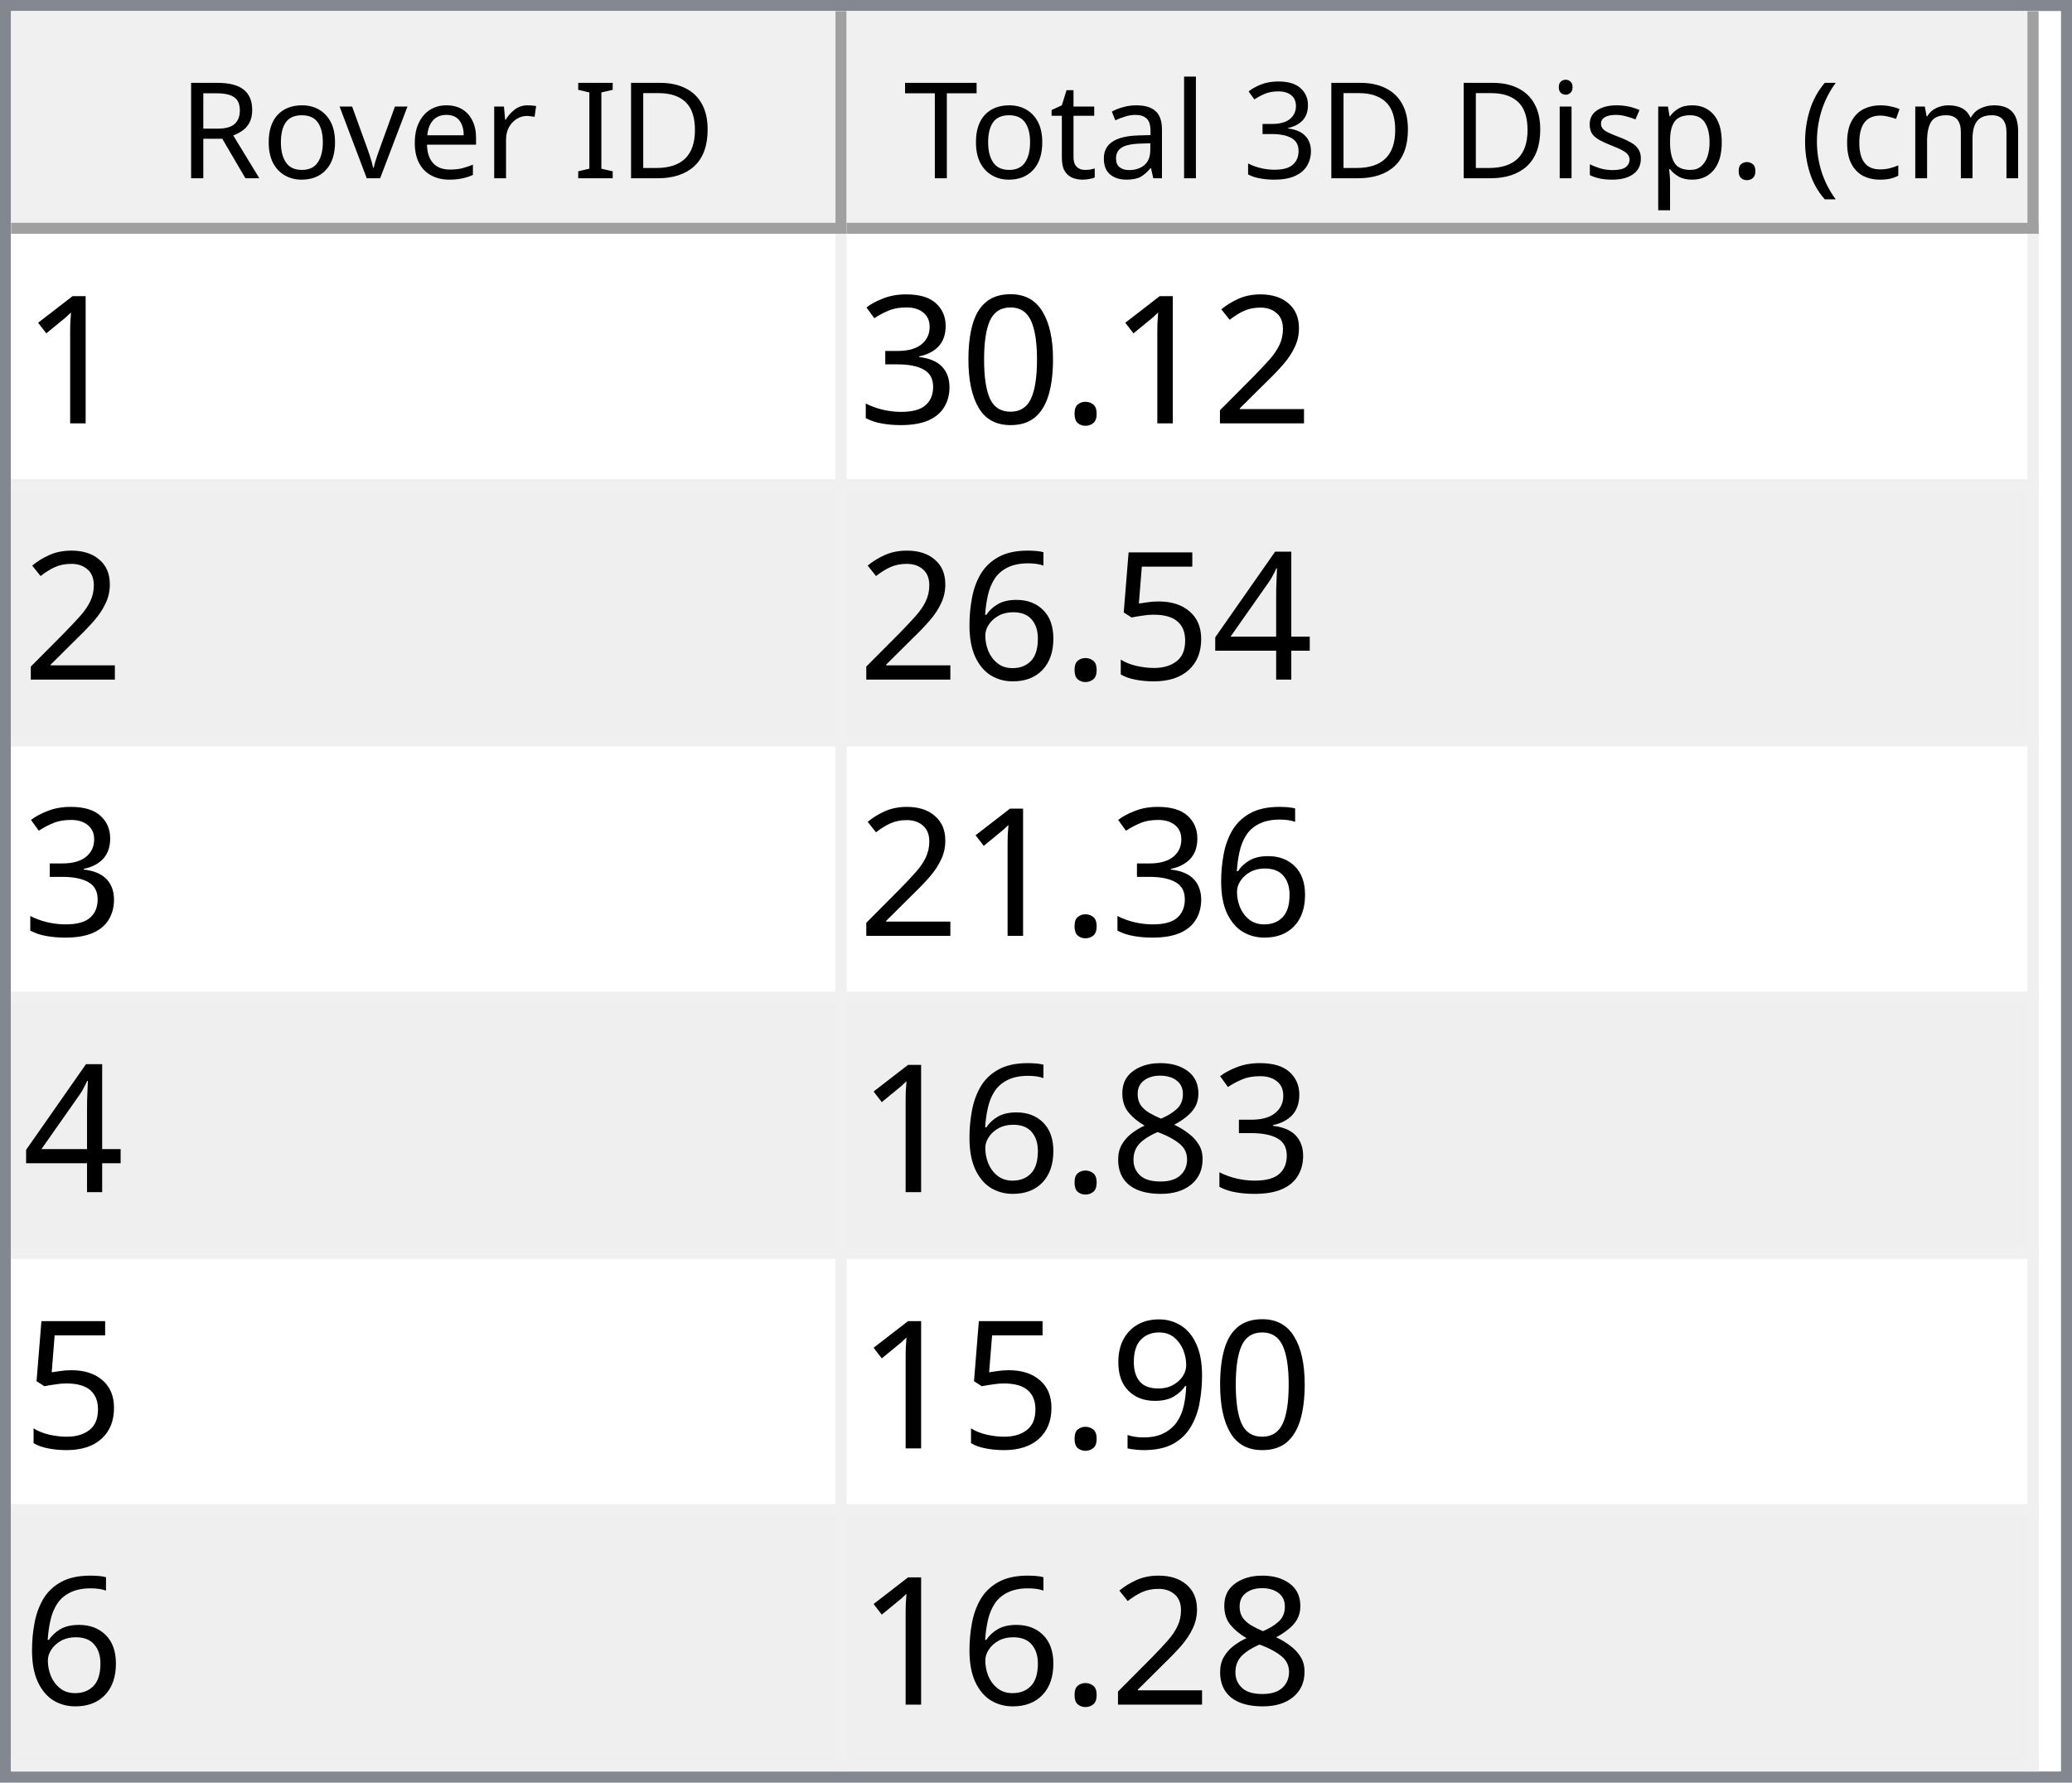
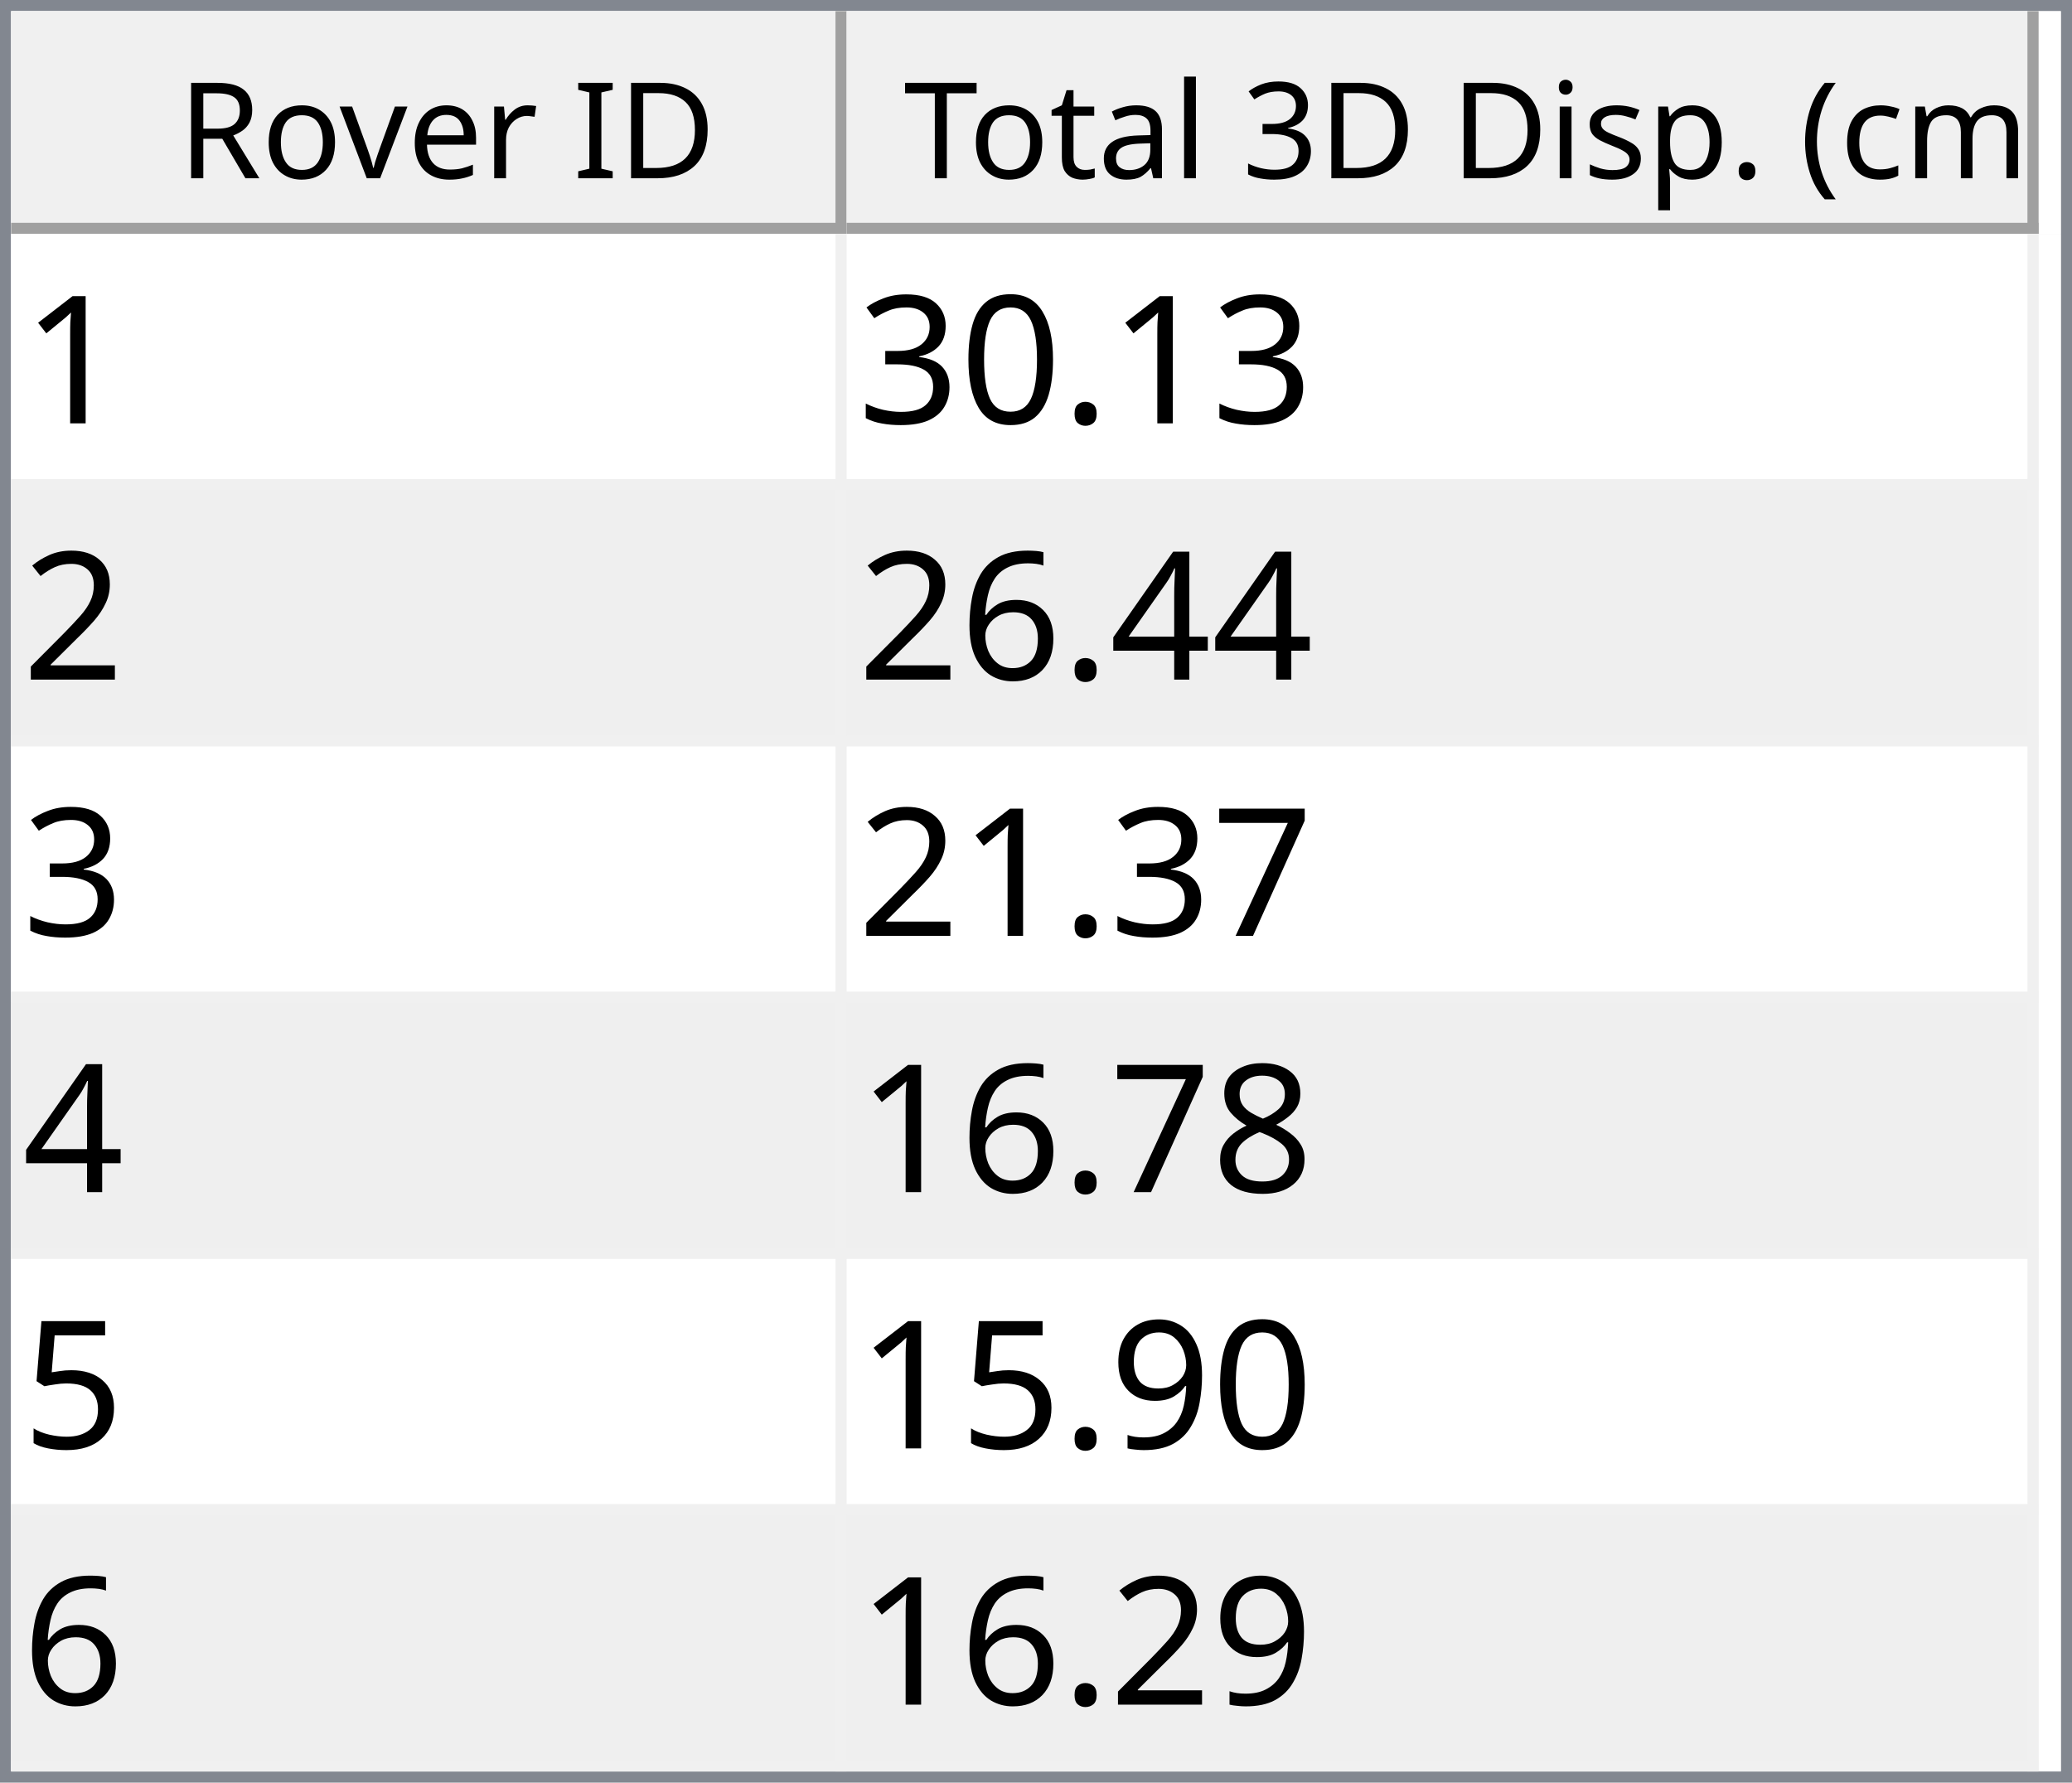
<svg xmlns="http://www.w3.org/2000/svg" style="fill-opacity:1; color-rendering:auto; color-interpolation:auto; text-rendering:auto; stroke:black; stroke-linecap:square; stroke-miterlimit:10; shape-rendering:auto; stroke-opacity:1; fill:black; stroke-dasharray:none; font-weight:normal; stroke-width:1; font-family:'Dialog'; font-style:normal; stroke-linejoin:miter; font-size:12px; stroke-dashoffset:0; image-rendering:auto;" width="186" height="160">
  <defs id="genericDefs" />
  <g>
    <defs id="defs1">
      <clipPath clipPathUnits="userSpaceOnUse" id="clipPath1">
        <path d="M0 0 L186 0 L186 160 L0 160 L0 0 Z" />
      </clipPath>
      <clipPath clipPathUnits="userSpaceOnUse" id="clipPath2">
        <path d="M0 0 L0 160 L186 160 L186 0 Z" />
      </clipPath>
      <clipPath clipPathUnits="userSpaceOnUse" id="clipPath3">
        <path d="M0 0 L0 20 L184 20 L184 0 Z" />
      </clipPath>
      <clipPath clipPathUnits="userSpaceOnUse" id="clipPath4">
        <path d="M0 0 L0 20 L75 20 L75 0 Z" />
      </clipPath>
      <clipPath clipPathUnits="userSpaceOnUse" id="clipPath5">
        <path d="M1 1 L1 19 L74 19 L74 1 Z" />
      </clipPath>
      <clipPath clipPathUnits="userSpaceOnUse" id="clipPath6">
        <path d="M0 0 L0 18 L73 18 L73 0 Z" />
      </clipPath>
      <clipPath clipPathUnits="userSpaceOnUse" id="clipPath7">
        <path d="M-0.5 -0.5 L-0.5 19.5 L74.5 19.5 L74.5 -0.5 Z" />
      </clipPath>
      <clipPath clipPathUnits="userSpaceOnUse" id="clipPath8">
        <path d="M0 0 L0 20 L107 20 L107 0 Z" />
      </clipPath>
      <clipPath clipPathUnits="userSpaceOnUse" id="clipPath9">
        <path d="M1 1 L1 19 L106 19 L106 1 Z" />
      </clipPath>
      <clipPath clipPathUnits="userSpaceOnUse" id="clipPath10">
        <path d="M0 0 L0 18 L105 18 L105 0 Z" />
      </clipPath>
      <clipPath clipPathUnits="userSpaceOnUse" id="clipPath11">
        <path d="M-0.5 -0.5 L-0.5 19.5 L106.5 19.5 L106.5 -0.5 Z" />
      </clipPath>
      <clipPath clipPathUnits="userSpaceOnUse" id="clipPath12">
        <path d="M0 0 L0 138 L184 138 L184 0 Z" />
      </clipPath>
      <clipPath clipPathUnits="userSpaceOnUse" id="clipPath13">
        <path d="M0 0 L0 138 L182 138 L182 0 Z" />
      </clipPath>
      <clipPath clipPathUnits="userSpaceOnUse" id="clipPath14">
        <path d="M-0.5 -0.5 L-0.5 137.5 L181.5 137.5 L181.5 -0.5 Z" />
      </clipPath>
      <clipPath clipPathUnits="userSpaceOnUse" id="clipPath15">
        <path d="M0 0 L0 22 L74 22 L74 0 Z" />
      </clipPath>
      <clipPath clipPathUnits="userSpaceOnUse" id="clipPath16">
        <path d="M0 0 L0 22 L106 22 L106 0 Z" />
      </clipPath>
      <font horiz-adv-x="64.551" id="font1">
        <font-face ascent="107.91" descent="25.098" units-per-em="100" style="font-style:normal; font-family:Segoe UI; font-weight:normal;" />
        <missing-glyph horiz-adv-x="64.551" d="M8.109 0 L8.109 68.266 L56.453 68.266 L56.453 0 L8.109 0 ZM15.328 7.234 L49.219 7.234 L49.219 61.031 L15.328 61.031 L15.328 7.234 Z" />
        <glyph unicode="D" horiz-adv-x="70.117" d="M9.188 0 L9.188 70.016 L28.516 70.016 Q65.531 70.016 65.531 35.891 Q65.531 19.672 55.25 9.836 Q44.969 0 27.734 0 L9.188 0 ZM17.391 62.594 L17.391 7.422 L27.828 7.422 Q41.609 7.422 49.273 14.797 Q56.938 22.172 56.938 35.688 Q56.938 62.594 28.328 62.594 L17.391 62.594 Z" />
        <glyph unicode="I" horiz-adv-x="26.611" d="M17.391 0 L9.188 0 L9.188 70.016 L17.391 70.016 L17.391 0 Z" />
        <glyph unicode=" " horiz-adv-x="27.393" d="" />
        <glyph unicode="r" horiz-adv-x="34.766" d="M34.188 41.891 Q32.078 43.5 28.125 43.5 Q23 43.5 19.555 38.672 Q16.109 33.844 16.109 25.484 L16.109 0 L8.109 0 L8.109 50 L16.109 50 L16.109 39.703 L16.312 39.703 Q18.016 44.969 21.531 47.922 Q25.047 50.875 29.391 50.875 Q32.516 50.875 34.188 50.203 L34.188 41.891 Z" />
        <glyph unicode="e" horiz-adv-x="52.295" d="M48.297 23 L12.984 23 Q13.188 14.656 17.484 10.109 Q21.781 5.562 29.297 5.562 Q37.75 5.562 44.828 11.141 L44.828 3.609 Q38.234 -1.172 27.391 -1.172 Q16.797 -1.172 10.742 5.641 Q4.688 12.453 4.688 24.812 Q4.688 36.469 11.305 43.82 Q17.922 51.172 27.734 51.172 Q37.547 51.172 42.922 44.828 Q48.297 38.484 48.297 27.203 L48.297 23 ZM40.094 29.781 Q40.047 36.719 36.75 40.578 Q33.453 44.438 27.594 44.438 Q21.922 44.438 17.969 40.383 Q14.016 36.328 13.094 29.781 L40.094 29.781 Z" />
        <glyph unicode="v" horiz-adv-x="47.9" d="M47.406 50 L27.484 0 L19.625 0 L0.688 50 L9.469 50 L22.172 13.672 Q23.578 9.672 23.922 6.688 L24.125 6.688 Q24.609 10.453 25.688 13.484 L38.969 50 L47.406 50 Z" />
        <glyph unicode="o" horiz-adv-x="58.594" d="M29 -1.172 Q17.922 -1.172 11.305 5.836 Q4.688 12.844 4.688 24.422 Q4.688 37.016 11.57 44.094 Q18.453 51.172 30.172 51.172 Q41.359 51.172 47.633 44.289 Q53.906 37.406 53.906 25.203 Q53.906 13.234 47.141 6.031 Q40.375 -1.172 29 -1.172 ZM29.594 44.438 Q21.875 44.438 17.383 39.188 Q12.891 33.938 12.891 24.703 Q12.891 15.828 17.43 10.695 Q21.969 5.562 29.594 5.562 Q37.359 5.562 41.531 10.594 Q45.703 15.625 45.703 24.906 Q45.703 34.281 41.531 39.359 Q37.359 44.438 29.594 44.438 Z" />
        <glyph unicode="R" horiz-adv-x="59.814" d="M59.375 0 L49.609 0 L37.891 19.625 Q36.281 22.359 34.766 24.289 Q33.25 26.219 31.664 27.438 Q30.078 28.656 28.25 29.219 Q26.422 29.781 24.125 29.781 L17.391 29.781 L17.391 0 L9.188 0 L9.188 70.016 L30.078 70.016 Q34.672 70.016 38.555 68.867 Q42.438 67.719 45.289 65.375 Q48.141 63.031 49.758 59.547 Q51.375 56.062 51.375 51.375 Q51.375 47.703 50.273 44.656 Q49.172 41.609 47.148 39.211 Q45.125 36.812 42.266 35.133 Q39.406 33.453 35.844 32.516 L35.844 32.328 Q37.594 31.547 38.891 30.547 Q40.188 29.547 41.359 28.18 Q42.531 26.812 43.68 25.078 Q44.828 23.344 46.234 21.047 L59.375 0 ZM17.391 62.594 L17.391 37.203 L28.516 37.203 Q31.594 37.203 34.203 38.133 Q36.812 39.062 38.719 40.797 Q40.625 42.531 41.703 45.047 Q42.781 47.562 42.781 50.688 Q42.781 56.297 39.141 59.445 Q35.5 62.594 28.609 62.594 L17.391 62.594 Z" />
        <glyph unicode=")" horiz-adv-x="30.176" d="M8.297 -15.922 L1.172 -15.922 Q16.406 2.344 16.406 26.812 Q16.406 51.469 1.078 70.016 L8.297 70.016 Q23.531 52.156 23.531 26.703 Q23.531 1.375 8.297 -15.922 Z" />
        <glyph unicode="m" horiz-adv-x="86.133" d="M79.109 0 L71.094 0 L71.094 28.719 Q71.094 37.016 68.531 40.727 Q65.969 44.438 59.906 44.438 Q54.781 44.438 51.195 39.75 Q47.609 35.062 47.609 28.516 L47.609 0 L39.594 0 L39.594 29.688 Q39.594 44.438 28.219 44.438 Q22.953 44.438 19.531 40.016 Q16.109 35.594 16.109 28.516 L16.109 0 L8.109 0 L8.109 50 L16.109 50 L16.109 42.094 L16.312 42.094 Q21.625 51.172 31.844 51.172 Q36.969 51.172 40.773 48.312 Q44.578 45.453 46 40.828 Q51.562 51.172 62.594 51.172 Q79.109 51.172 79.109 30.812 L79.109 0 Z" />
        <glyph unicode="c" horiz-adv-x="46.191" d="M42.188 2.297 Q36.422 -1.172 28.516 -1.172 Q17.828 -1.172 11.258 5.789 Q4.688 12.75 4.688 23.828 Q4.688 36.188 11.766 43.68 Q18.844 51.172 30.672 51.172 Q37.25 51.172 42.281 48.734 L42.281 40.531 Q36.719 44.438 30.375 44.438 Q22.703 44.438 17.797 38.945 Q12.891 33.453 12.891 24.516 Q12.891 15.719 17.508 10.641 Q22.125 5.562 29.891 5.562 Q36.422 5.562 42.188 9.906 L42.188 2.297 Z" />
        <glyph unicode="(" horiz-adv-x="30.176" d="M29.109 -15.922 L21.969 -15.922 Q6.844 1.375 6.844 26.703 Q6.844 52.156 21.969 70.016 L29.203 70.016 Q13.875 51.469 13.875 26.812 Q13.875 2.344 29.109 -15.922 Z" />
        <glyph unicode="." horiz-adv-x="21.68" d="M10.891 -1.078 Q8.641 -1.078 7.055 0.539 Q5.469 2.156 5.469 4.391 Q5.469 6.641 7.055 8.273 Q8.641 9.906 10.891 9.906 Q13.188 9.906 14.797 8.273 Q16.406 6.641 16.406 4.391 Q16.406 2.156 14.797 0.539 Q13.188 -1.078 10.891 -1.078 Z" />
        <glyph unicode="p" horiz-adv-x="58.789" d="M16.312 7.234 L16.109 7.234 L16.109 -23 L8.109 -23 L8.109 50 L16.109 50 L16.109 41.219 L16.312 41.219 Q22.219 51.172 33.594 51.172 Q43.266 51.172 48.688 44.461 Q54.109 37.75 54.109 26.469 Q54.109 13.922 48 6.375 Q41.891 -1.172 31.297 -1.172 Q21.578 -1.172 16.312 7.234 ZM16.109 27.391 L16.109 20.406 Q16.109 14.203 20.141 9.883 Q24.172 5.562 30.375 5.562 Q37.641 5.562 41.773 11.133 Q45.906 16.703 45.906 26.609 Q45.906 34.969 42.047 39.703 Q38.188 44.438 31.594 44.438 Q24.609 44.438 20.359 39.578 Q16.109 34.719 16.109 27.391 Z" />
        <glyph unicode="s" horiz-adv-x="42.432" d="M5.078 1.812 L5.078 10.406 Q11.625 5.562 19.484 5.562 Q30.031 5.562 30.031 12.594 Q30.031 14.594 29.125 15.992 Q28.219 17.391 26.68 18.461 Q25.141 19.531 23.07 20.383 Q21 21.234 18.609 22.172 Q15.281 23.484 12.766 24.828 Q10.25 26.172 8.57 27.859 Q6.891 29.547 6.031 31.695 Q5.172 33.844 5.172 36.719 Q5.172 40.234 6.789 42.945 Q8.406 45.656 11.086 47.484 Q13.766 49.312 17.211 50.242 Q20.656 51.172 24.312 51.172 Q30.812 51.172 35.938 48.922 L35.938 40.828 Q30.422 44.438 23.25 44.438 Q21 44.438 19.195 43.922 Q17.391 43.406 16.094 42.477 Q14.797 41.547 14.086 40.258 Q13.375 38.969 13.375 37.406 Q13.375 35.453 14.086 34.133 Q14.797 32.812 16.164 31.789 Q17.531 30.766 19.484 29.938 Q21.438 29.109 23.922 28.125 Q27.25 26.859 29.883 25.516 Q32.516 24.172 34.375 22.484 Q36.234 20.797 37.234 18.602 Q38.234 16.406 38.234 13.375 Q38.234 9.672 36.602 6.938 Q34.969 4.203 32.234 2.398 Q29.5 0.594 25.93 -0.289 Q22.359 -1.172 18.453 -1.172 Q10.75 -1.172 5.078 1.812 Z" />
        <glyph unicode="i" horiz-adv-x="24.219" d="M12.203 62.703 Q10.062 62.703 8.547 64.164 Q7.031 65.625 7.031 67.875 Q7.031 70.125 8.547 71.609 Q10.062 73.094 12.203 73.094 Q14.406 73.094 15.945 71.609 Q17.484 70.125 17.484 67.875 Q17.484 65.719 15.945 64.211 Q14.406 62.703 12.203 62.703 ZM16.109 0 L8.109 0 L8.109 50 L16.109 50 L16.109 0 Z" />
        <glyph unicode="3" horiz-adv-x="53.906" d="M46.531 19.828 Q46.531 15.094 44.75 11.211 Q42.969 7.328 39.719 4.57 Q36.469 1.812 31.93 0.297 Q27.391 -1.219 21.922 -1.219 Q11.922 -1.219 6 2.594 L6 11.188 Q13.094 5.609 22.219 5.609 Q25.875 5.609 28.828 6.539 Q31.781 7.469 33.906 9.227 Q36.031 10.984 37.18 13.477 Q38.328 15.969 38.328 19.094 Q38.328 32.812 18.797 32.812 L12.984 32.812 L12.984 39.594 L18.5 39.594 Q35.797 39.594 35.797 52.484 Q35.797 64.406 22.609 64.406 Q15.188 64.406 8.688 59.422 L8.688 67.188 Q15.375 71.188 24.609 71.188 Q29 71.188 32.57 69.969 Q36.141 68.75 38.68 66.555 Q41.219 64.359 42.609 61.281 Q44 58.203 44 54.5 Q44 40.672 30.031 36.719 L30.031 36.531 Q33.594 36.141 36.625 34.797 Q39.656 33.453 41.852 31.305 Q44.047 29.156 45.289 26.25 Q46.531 23.344 46.531 19.828 Z" />
        <glyph unicode="l" horiz-adv-x="24.219" d="M16.109 0 L8.109 0 L8.109 74.031 L16.109 74.031 L16.109 0 Z" />
        <glyph unicode="a" horiz-adv-x="50.879" d="M43.891 0 L35.891 0 L35.891 7.812 L35.688 7.812 Q30.469 -1.172 20.312 -1.172 Q12.844 -1.172 8.617 2.781 Q4.391 6.734 4.391 13.281 Q4.391 27.297 20.906 29.594 L35.891 31.688 Q35.891 44.438 25.594 44.438 Q16.547 44.438 9.281 38.281 L9.281 46.484 Q16.656 51.172 26.266 51.172 Q43.891 51.172 43.891 32.516 L43.891 0 ZM35.891 25.297 L23.828 23.641 Q18.266 22.859 15.43 20.875 Q12.594 18.891 12.594 13.875 Q12.594 10.203 15.211 7.883 Q17.828 5.562 22.172 5.562 Q28.125 5.562 32.008 9.742 Q35.891 13.922 35.891 20.312 L35.891 25.297 Z" />
        <glyph unicode="t" horiz-adv-x="33.887" d="M31.297 0.484 Q28.469 -1.078 23.828 -1.078 Q10.688 -1.078 10.688 13.578 L10.688 43.172 L2.094 43.172 L2.094 50 L10.688 50 L10.688 62.203 L18.703 64.797 L18.703 50 L31.297 50 L31.297 43.172 L18.703 43.172 L18.703 14.984 Q18.703 9.969 20.414 7.82 Q22.125 5.672 26.078 5.672 Q29.109 5.672 31.297 7.328 L31.297 0.484 Z" />
        <glyph unicode="T" horiz-adv-x="52.393" d="M50.594 62.594 L30.375 62.594 L30.375 0 L22.172 0 L22.172 62.594 L2 62.594 L2 70.016 L50.594 70.016 L50.594 62.594 Z" />
      </font>
      <font horiz-adv-x="75.0" id="font2">
        <font-face ascent="100.537" descent="21.973" units-per-em="100" style="font-style:normal; font-family:sans-serif; font-weight:normal;" />
        <missing-glyph horiz-adv-x="75.0" d="M12.5 0 L12.5 62.5 L62.5 62.5 L62.5 0 L12.5 0 ZM14.062 1.562 L60.938 1.562 L60.938 60.938 L14.062 60.938 L14.062 1.562 Z" />
        <glyph unicode="1" horiz-adv-x="55.615" d="M37.25 0 L28.469 0 L28.469 56 Q25.297 52.984 20.141 49.953 Q14.984 46.922 10.891 45.406 L10.891 53.906 Q18.266 57.375 23.781 62.305 Q29.297 67.234 31.594 71.875 L37.25 71.875 L37.25 0 Z" />
-         <glyph unicode="2" horiz-adv-x="55.615" d="M50.344 8.453 L50.344 0 L3.031 0 Q2.938 3.172 4.047 6.109 Q5.859 10.938 9.836 15.625 Q13.812 20.312 21.344 26.469 Q33.016 36.031 37.117 41.625 Q41.219 47.219 41.219 52.203 Q41.219 57.422 37.477 61.008 Q33.734 64.594 27.734 64.594 Q21.391 64.594 17.578 60.789 Q13.766 56.984 13.719 50.25 L4.688 51.172 Q5.609 61.281 11.664 66.578 Q17.719 71.875 27.938 71.875 Q38.234 71.875 44.242 66.164 Q50.25 60.453 50.25 52 Q50.25 47.703 48.492 43.555 Q46.734 39.406 42.656 34.812 Q38.578 30.219 29.109 22.219 Q21.188 15.578 18.945 13.211 Q16.703 10.844 15.234 8.453 L50.344 8.453 Z" />
        <glyph unicode="." horiz-adv-x="27.783" d="M9.078 0 L9.078 10.016 L19.094 10.016 L19.094 0 L9.078 0 Z" />
        <glyph unicode="0" horiz-adv-x="55.615" d="M4.156 35.297 Q4.156 48 6.766 55.742 Q9.375 63.484 14.523 67.68 Q19.672 71.875 27.484 71.875 Q33.25 71.875 37.594 69.555 Q41.938 67.234 44.773 62.867 Q47.609 58.5 49.219 52.227 Q50.828 45.953 50.828 35.297 Q50.828 22.703 48.242 14.969 Q45.656 7.234 40.508 3.008 Q35.359 -1.219 27.484 -1.219 Q17.141 -1.219 11.234 6.203 Q4.156 15.141 4.156 35.297 ZM13.188 35.297 Q13.188 17.672 17.312 11.836 Q21.438 6 27.484 6 Q33.547 6 37.672 11.859 Q41.797 17.719 41.797 35.297 Q41.797 52.984 37.672 58.789 Q33.547 64.594 27.391 64.594 Q21.344 64.594 17.719 59.469 Q13.188 52.938 13.188 35.297 Z" />
        <glyph unicode="3" horiz-adv-x="55.615" d="M4.203 18.891 L12.984 20.062 Q14.5 12.594 18.141 9.297 Q21.781 6 27 6 Q33.203 6 37.477 10.297 Q41.75 14.594 41.75 20.953 Q41.75 27 37.797 30.93 Q33.844 34.859 27.734 34.859 Q25.25 34.859 21.531 33.891 L22.516 41.609 Q23.391 41.5 23.922 41.5 Q29.547 41.5 34.039 44.43 Q38.531 47.359 38.531 53.469 Q38.531 58.297 35.258 61.477 Q31.984 64.656 26.812 64.656 Q21.688 64.656 18.266 61.43 Q14.844 58.203 13.875 51.766 L5.078 53.328 Q6.688 62.156 12.398 67.016 Q18.109 71.875 26.609 71.875 Q32.469 71.875 37.398 69.359 Q42.328 66.844 44.945 62.5 Q47.562 58.156 47.562 53.266 Q47.562 48.641 45.07 44.828 Q42.578 41.016 37.703 38.766 Q44.047 37.312 47.562 32.695 Q51.078 28.078 51.078 21.141 Q51.078 11.766 44.242 5.25 Q37.406 -1.266 26.953 -1.266 Q17.531 -1.266 11.305 4.352 Q5.078 9.969 4.203 18.891 Z" />
+         <glyph unicode="2" horiz-adv-x="55.615" d="M50.344 8.453 L50.344 0 L3.031 0 Q2.938 3.172 4.047 6.109 Q5.859 10.938 9.836 15.625 Q13.812 20.312 21.344 26.469 Q33.016 36.031 37.117 41.625 Q41.219 47.219 41.219 52.203 Q41.219 57.422 37.477 61.008 Q33.734 64.594 27.734 64.594 Q21.391 64.594 17.578 60.789 Q13.766 56.984 13.719 50.25 L4.688 51.172 Q5.609 61.281 11.664 66.578 Q17.719 71.875 27.938 71.875 Q38.234 71.875 44.242 66.164 Q50.25 60.453 50.25 52 Q50.25 47.703 48.492 43.555 Q46.734 39.406 42.656 34.812 Q38.578 30.219 29.109 22.219 Q21.188 15.578 18.945 13.211 Q16.703 10.844 15.234 8.453 L50.344 8.453 Z" />
        <glyph unicode="4" horiz-adv-x="55.615" d="M32.328 0 L32.328 17.141 L1.266 17.141 L1.266 25.203 L33.938 71.578 L41.109 71.578 L41.109 25.203 L50.781 25.203 L50.781 17.141 L41.109 17.141 L41.109 0 L32.328 0 ZM32.328 25.203 L32.328 57.469 L9.906 25.203 L32.328 25.203 Z" />
+         <glyph unicode="6" horiz-adv-x="55.615" d="M49.75 54.047 L41.016 53.375 Q39.844 58.547 37.703 60.891 Q34.125 64.656 28.906 64.656 Q24.703 64.656 21.531 62.312 Q17.391 59.281 14.992 53.469 Q12.594 47.656 12.5 36.922 Q15.672 41.75 20.266 44.094 Q24.859 46.438 29.891 46.438 Q38.672 46.438 44.852 39.969 Q51.031 33.5 51.031 23.25 Q51.031 16.5 48.125 10.719 Q45.219 4.938 40.141 1.859 Q35.062 -1.219 28.609 -1.219 Q17.625 -1.219 10.695 6.859 Q3.766 14.938 3.766 33.5 Q3.766 54.25 11.422 63.672 Q18.109 71.875 29.438 71.875 Q37.891 71.875 43.289 67.141 Q48.688 62.406 49.75 54.047 ZM13.875 23.188 Q13.875 18.656 15.797 14.508 Q17.719 10.359 21.188 8.18 Q24.656 6 28.469 6 Q34.031 6 38.039 10.492 Q42.047 14.984 42.047 22.703 Q42.047 30.125 38.086 34.398 Q34.125 38.672 28.125 38.672 Q22.172 38.672 18.023 34.398 Q13.875 30.125 13.875 23.188 Z" />
+         <glyph unicode="7" horiz-adv-x="55.615" d="M4.734 62.203 L4.734 70.656 L51.078 70.656 L51.078 63.812 Q44.234 56.547 37.523 44.484 Q30.812 32.422 27.156 19.672 Q24.516 10.688 23.781 0 L14.75 0 Q14.891 8.453 18.062 20.414 Q21.234 32.375 27.172 43.484 Q33.109 54.594 39.797 62.203 L4.734 62.203 Z" />
+         <glyph unicode="8" horiz-adv-x="55.615" d="M17.672 38.812 Q12.203 40.828 9.57 44.539 Q6.938 48.25 6.938 53.422 Q6.938 61.234 12.555 66.555 Q18.172 71.875 27.484 71.875 Q36.859 71.875 42.578 66.43 Q48.297 60.984 48.297 53.172 Q48.297 48.188 45.68 44.508 Q43.062 40.828 37.75 38.812 Q44.344 36.672 47.781 31.883 Q51.219 27.094 51.219 20.453 Q51.219 11.281 44.727 5.031 Q38.234 -1.219 27.641 -1.219 Q17.047 -1.219 10.547 5.055 Q4.047 11.328 4.047 20.703 Q4.047 27.688 7.594 32.398 Q11.141 37.109 17.672 38.812 ZM15.922 53.719 Q15.922 48.641 19.195 45.414 Q22.469 42.188 27.688 42.188 Q32.766 42.188 36.016 45.383 Q39.266 48.578 39.266 53.219 Q39.266 58.062 35.914 61.359 Q32.562 64.656 27.594 64.656 Q22.562 64.656 19.242 61.43 Q15.922 58.203 15.922 53.719 ZM13.094 20.656 Q13.094 16.891 14.875 13.375 Q16.656 9.859 20.172 7.93 Q23.688 6 27.734 6 Q34.031 6 38.133 10.055 Q42.234 14.109 42.234 20.359 Q42.234 26.703 38.016 30.859 Q33.797 35.016 27.438 35.016 Q21.234 35.016 17.164 30.914 Q13.094 26.812 13.094 20.656 Z" />
        <glyph unicode="5" horiz-adv-x="55.615" d="M4.156 18.75 L13.375 19.531 Q14.406 12.797 18.141 9.398 Q21.875 6 27.156 6 Q33.5 6 37.891 10.789 Q42.281 15.578 42.281 23.484 Q42.281 31 38.062 35.352 Q33.844 39.703 27 39.703 Q22.75 39.703 19.336 37.773 Q15.922 35.844 13.969 32.766 L5.719 33.844 L12.641 70.609 L48.25 70.609 L48.25 62.203 L19.672 62.203 L15.828 42.969 Q22.266 47.469 29.344 47.469 Q38.719 47.469 45.164 40.969 Q51.609 34.469 51.609 24.266 Q51.609 14.547 45.953 7.469 Q39.062 -1.219 27.156 -1.219 Q17.391 -1.219 11.211 4.25 Q5.031 9.719 4.156 18.75 Z" />
-         <glyph unicode="6" horiz-adv-x="55.615" d="M49.75 54.047 L41.016 53.375 Q39.844 58.547 37.703 60.891 Q34.125 64.656 28.906 64.656 Q24.703 64.656 21.531 62.312 Q17.391 59.281 14.992 53.469 Q12.594 47.656 12.5 36.922 Q15.672 41.75 20.266 44.094 Q24.859 46.438 29.891 46.438 Q38.672 46.438 44.852 39.969 Q51.031 33.5 51.031 23.25 Q51.031 16.5 48.125 10.719 Q45.219 4.938 40.141 1.859 Q35.062 -1.219 28.609 -1.219 Q17.625 -1.219 10.695 6.859 Q3.766 14.938 3.766 33.5 Q3.766 54.25 11.422 63.672 Q18.109 71.875 29.438 71.875 Q37.891 71.875 43.289 67.141 Q48.688 62.406 49.75 54.047 ZM13.875 23.188 Q13.875 18.656 15.797 14.508 Q17.719 10.359 21.188 8.18 Q24.656 6 28.469 6 Q34.031 6 38.039 10.492 Q42.047 14.984 42.047 22.703 Q42.047 30.125 38.086 34.398 Q34.125 38.672 28.125 38.672 Q22.172 38.672 18.023 34.398 Q13.875 30.125 13.875 23.188 Z" />
-         <glyph unicode="8" horiz-adv-x="55.615" d="M17.672 38.812 Q12.203 40.828 9.57 44.539 Q6.938 48.25 6.938 53.422 Q6.938 61.234 12.555 66.555 Q18.172 71.875 27.484 71.875 Q36.859 71.875 42.578 66.43 Q48.297 60.984 48.297 53.172 Q48.297 48.188 45.68 44.508 Q43.062 40.828 37.75 38.812 Q44.344 36.672 47.781 31.883 Q51.219 27.094 51.219 20.453 Q51.219 11.281 44.727 5.031 Q38.234 -1.219 27.641 -1.219 Q17.047 -1.219 10.547 5.055 Q4.047 11.328 4.047 20.703 Q4.047 27.688 7.594 32.398 Q11.141 37.109 17.672 38.812 ZM15.922 53.719 Q15.922 48.641 19.195 45.414 Q22.469 42.188 27.688 42.188 Q32.766 42.188 36.016 45.383 Q39.266 48.578 39.266 53.219 Q39.266 58.062 35.914 61.359 Q32.562 64.656 27.594 64.656 Q22.562 64.656 19.242 61.43 Q15.922 58.203 15.922 53.719 ZM13.094 20.656 Q13.094 16.891 14.875 13.375 Q16.656 9.859 20.172 7.93 Q23.688 6 27.734 6 Q34.031 6 38.133 10.055 Q42.234 14.109 42.234 20.359 Q42.234 26.703 38.016 30.859 Q33.797 35.016 27.438 35.016 Q21.234 35.016 17.164 30.914 Q13.094 26.812 13.094 20.656 Z" />
        <glyph unicode="9" horiz-adv-x="55.615" d="M5.469 16.547 L13.922 17.328 Q14.984 11.375 18.016 8.688 Q21.047 6 25.781 6 Q29.828 6 32.883 7.859 Q35.938 9.719 37.891 12.82 Q39.844 15.922 41.164 21.195 Q42.484 26.469 42.484 31.938 Q42.484 32.516 42.438 33.688 Q39.797 29.5 35.234 26.883 Q30.672 24.266 25.344 24.266 Q16.453 24.266 10.305 30.711 Q4.156 37.156 4.156 47.703 Q4.156 58.594 10.578 65.234 Q17 71.875 26.656 71.875 Q33.641 71.875 39.43 68.117 Q45.219 64.359 48.219 57.398 Q51.219 50.438 51.219 37.25 Q51.219 23.531 48.242 15.406 Q45.266 7.281 39.383 3.031 Q33.5 -1.219 25.594 -1.219 Q17.188 -1.219 11.867 3.445 Q6.547 8.109 5.469 16.547 ZM41.453 48.141 Q41.453 55.719 37.43 60.156 Q33.406 64.594 27.734 64.594 Q21.875 64.594 17.531 59.812 Q13.188 55.031 13.188 47.406 Q13.188 40.578 17.312 36.305 Q21.438 32.031 27.484 32.031 Q33.594 32.031 37.523 36.305 Q41.453 40.578 41.453 48.141 Z" />
      </font>
    </defs>
    <g style="fill:white; stroke:white;">
      <rect x="0" y="0" width="186" style="clip-path:url(#clipPath1); stroke:none;" height="160" />
    </g>
    <g style="fill:white; text-rendering:optimizeSpeed; color-rendering:optimizeSpeed; image-rendering:optimizeSpeed; shape-rendering:crispEdges; stroke:white; color-interpolation:sRGB;">
      <rect x="0" width="186" height="160" y="0" style="stroke:none;" />
      <path style="stroke:none;" d="M0 160 L186 160 L186 0 L0 0 Z" />
    </g>
    <g style="fill:rgb(240,240,240); font-family:'Segoe UI'; stroke:rgb(240,240,240);">
      <rect x="0" y="0" width="186" style="clip-path:url(#clipPath2); stroke:none;" height="160" />
    </g>
    <g style="fill:rgb(130,135,144); font-family:'Segoe UI'; stroke:rgb(130,135,144);">
      <path d="M0 0 L186 0 L186 160 L0 160 L0 0 ZM1 1 L185 1 L185 159 L1 159 L1 1 Z" style="fill-rule:evenodd; clip-path:url(#clipPath2); stroke:none;" />
    </g>
    <g style="fill:white; font-family:'Segoe UI'; stroke:white;" transform="translate(1,1)">
      <rect x="0" y="0" width="184" style="clip-path:url(#clipPath3); stroke:none;" height="20" />
    </g>
    <g style="fill:rgb(240,240,240); font-family:'Segoe UI'; stroke:rgb(240,240,240);" transform="translate(1,1)">
      <rect x="0" y="0" width="75" style="clip-path:url(#clipPath4); stroke:none;" height="20" />
    </g>
    <g style="font-family:'Segoe UI';" transform="translate(2,2)">
      <text x="14" xml:space="preserve" y="14" style="clip-path:url(#clipPath6); stroke:none;">Rover ID</text>
    </g>
    <g style="fill:rgb(160,160,160); font-family:'Segoe UI'; stroke:rgb(160,160,160); stroke-linejoin:bevel;" transform="translate(1.5,1.5)">
      <line x1="74" x2="74" y1="0" style="fill:none; clip-path:url(#clipPath7);" y2="19" />
    </g>
    <g style="fill:rgb(160,160,160); font-family:'Segoe UI'; stroke:rgb(160,160,160); stroke-linejoin:bevel;" transform="matrix(1,0,0,1,1,1) translate(0.5,0.5)">
      <line x1="0" x2="74" y1="19" style="fill:none; clip-path:url(#clipPath7);" y2="19" />
    </g>
    <g style="fill:rgb(240,240,240); font-family:'Segoe UI'; stroke:rgb(240,240,240);" transform="translate(76,1)">
      <rect x="0" y="0" width="107" style="clip-path:url(#clipPath8); stroke:none;" height="20" />
    </g>
    <g style="font-family:'Segoe UI';" transform="translate(77,2)">
      <text x="1" xml:space="preserve" y="14" style="clip-path:url(#clipPath10); stroke:none;"> Total 3D Disp. (cm)</text>
    </g>
    <g style="fill:rgb(160,160,160); font-family:'Segoe UI'; stroke:rgb(160,160,160); stroke-linejoin:bevel;" transform="translate(76.5,1.5)">
      <line x1="106" x2="106" y1="0" style="fill:none; clip-path:url(#clipPath11);" y2="19" />
    </g>
    <g style="fill:rgb(160,160,160); font-family:'Segoe UI'; stroke:rgb(160,160,160); stroke-linejoin:bevel;" transform="matrix(1,0,0,1,76,1) translate(0.5,0.5)">
      <line x1="0" x2="106" y1="19" style="fill:none; clip-path:url(#clipPath11);" y2="19" />
    </g>
    <g style="fill:white; font-family:'Segoe UI'; stroke:white;" transform="translate(1,21)">
      <rect x="0" y="0" width="184" style="clip-path:url(#clipPath12); stroke:none;" height="138" />
    </g>
    <g style="fill:rgb(240,240,240); font-size:16px; font-family:sans-serif; stroke:rgb(240,240,240);" transform="translate(1,21)">
      <rect x="0" y="0" width="182" style="clip-path:url(#clipPath13); stroke:none;" height="138" />
      <line transform="translate(0.5,0.5)" x1="0" x2="181" y1="22" style="clip-path:url(#clipPath14); fill:none; stroke-linejoin:bevel;" y2="22" />
    </g>
    <g transform="matrix(1,0,0,1,1,21) translate(0.5,0.5)" style="fill:rgb(240,240,240); font-size:16px; font-family:sans-serif; stroke:rgb(240,240,240); stroke-linejoin:bevel;">
      <line x1="0" x2="181" y1="45" style="fill:none; clip-path:url(#clipPath14);" y2="45" />
    </g>
    <g transform="matrix(1,0,0,1,1,21) translate(0.5,0.5)" style="fill:rgb(240,240,240); font-size:16px; font-family:sans-serif; stroke:rgb(240,240,240); stroke-linejoin:bevel;">
      <line x1="0" x2="181" y1="68" style="fill:none; clip-path:url(#clipPath14);" y2="68" />
    </g>
    <g transform="matrix(1,0,0,1,1,21) translate(0.5,0.5)" style="fill:rgb(240,240,240); font-size:16px; font-family:sans-serif; stroke:rgb(240,240,240); stroke-linejoin:bevel;">
      <line x1="0" x2="181" y1="91" style="fill:none; clip-path:url(#clipPath14);" y2="91" />
    </g>
    <g transform="matrix(1,0,0,1,1,21) translate(0.5,0.5)" style="fill:rgb(240,240,240); font-size:16px; font-family:sans-serif; stroke:rgb(240,240,240); stroke-linejoin:bevel;">
      <line x1="0" x2="181" y1="114" style="fill:none; clip-path:url(#clipPath14);" y2="114" />
    </g>
    <g transform="matrix(1,0,0,1,1,21) translate(0.5,0.5)" style="fill:rgb(240,240,240); font-size:16px; font-family:sans-serif; stroke:rgb(240,240,240); stroke-linejoin:bevel;">
      <line x1="0" x2="181" y1="137" style="fill:none; clip-path:url(#clipPath14);" y2="137" />
    </g>
    <g transform="matrix(1,0,0,1,1,21) translate(0.5,0.5)" style="fill:rgb(240,240,240); font-size:16px; font-family:sans-serif; stroke:rgb(240,240,240); stroke-linejoin:bevel;">
      <line x1="74" x2="74" y1="0" style="fill:none; clip-path:url(#clipPath14);" y2="137" />
    </g>
    <g transform="matrix(1,0,0,1,1,21) translate(0.5,0.5)" style="fill:rgb(240,240,240); font-size:16px; font-family:sans-serif; stroke:rgb(240,240,240); stroke-linejoin:bevel;">
      <line x1="181" x2="181" y1="0" style="fill:none; clip-path:url(#clipPath14);" y2="137" />
    </g>
    <g style="fill:white; font-size:16px; font-family:sans-serif; stroke:white;" transform="matrix(1,0,0,1,1,21)">
      <rect x="0" y="0" width="74" style="clip-path:url(#clipPath15); stroke:none;" height="22" />
      <text x="1" y="17" style="fill:black; clip-path:url(#clipPath15); stroke:none;" xml:space="preserve">1</text>
    </g>
    <g style="fill:white; font-size:16px; font-family:sans-serif; stroke:white;" transform="matrix(1,0,0,1,1,21) translate(75,0)">
      <rect x="0" y="0" width="106" style="clip-path:url(#clipPath16); stroke:none;" height="22" />
-       <text x="1" y="17" style="fill:black; clip-path:url(#clipPath16); stroke:none;" xml:space="preserve">30.12</text>
+       <text x="1" y="17" style="fill:black; clip-path:url(#clipPath16); stroke:none;" xml:space="preserve">30.13</text>
    </g>
    <g style="fill:rgb(239,239,239); font-size:16px; font-family:sans-serif; stroke:rgb(239,239,239);" transform="matrix(1,0,0,1,1,21) translate(0,23)">
      <rect x="0" y="0" width="74" style="clip-path:url(#clipPath15); stroke:none;" height="22" />
      <text x="1" y="17" style="fill:black; clip-path:url(#clipPath15); stroke:none;" xml:space="preserve">2</text>
    </g>
    <g style="fill:rgb(239,239,239); font-size:16px; font-family:sans-serif; stroke:rgb(239,239,239);" transform="matrix(1,0,0,1,1,21) translate(75,23)">
      <rect x="0" y="0" width="106" style="clip-path:url(#clipPath16); stroke:none;" height="22" />
-       <text x="1" y="17" style="fill:black; clip-path:url(#clipPath16); stroke:none;" xml:space="preserve">26.54</text>
+       <text x="1" y="17" style="fill:black; clip-path:url(#clipPath16); stroke:none;" xml:space="preserve">26.44</text>
    </g>
    <g style="fill:white; font-size:16px; font-family:sans-serif; stroke:white;" transform="matrix(1,0,0,1,1,21) translate(0,46)">
      <rect x="0" y="0" width="74" style="clip-path:url(#clipPath15); stroke:none;" height="22" />
      <text x="1" y="17" style="fill:black; clip-path:url(#clipPath15); stroke:none;" xml:space="preserve">3</text>
    </g>
    <g style="fill:white; font-size:16px; font-family:sans-serif; stroke:white;" transform="matrix(1,0,0,1,1,21) translate(75,46)">
      <rect x="0" y="0" width="106" style="clip-path:url(#clipPath16); stroke:none;" height="22" />
-       <text x="1" y="17" style="fill:black; clip-path:url(#clipPath16); stroke:none;" xml:space="preserve">21.36</text>
+       <text x="1" y="17" style="fill:black; clip-path:url(#clipPath16); stroke:none;" xml:space="preserve">21.37</text>
    </g>
    <g style="fill:rgb(239,239,239); font-size:16px; font-family:sans-serif; stroke:rgb(239,239,239);" transform="matrix(1,0,0,1,1,21) translate(0,69)">
      <rect x="0" y="0" width="74" style="clip-path:url(#clipPath15); stroke:none;" height="22" />
      <text x="1" y="17" style="fill:black; clip-path:url(#clipPath15); stroke:none;" xml:space="preserve">4</text>
    </g>
    <g style="fill:rgb(239,239,239); font-size:16px; font-family:sans-serif; stroke:rgb(239,239,239);" transform="matrix(1,0,0,1,1,21) translate(75,69)">
      <rect x="0" y="0" width="106" style="clip-path:url(#clipPath16); stroke:none;" height="22" />
-       <text x="1" y="17" style="fill:black; clip-path:url(#clipPath16); stroke:none;" xml:space="preserve">16.83</text>
+       <text x="1" y="17" style="fill:black; clip-path:url(#clipPath16); stroke:none;" xml:space="preserve">16.78</text>
    </g>
    <g style="fill:white; font-size:16px; font-family:sans-serif; stroke:white;" transform="matrix(1,0,0,1,1,21) translate(0,92)">
      <rect x="0" y="0" width="74" style="clip-path:url(#clipPath15); stroke:none;" height="22" />
      <text x="1" y="17" style="fill:black; clip-path:url(#clipPath15); stroke:none;" xml:space="preserve">5</text>
    </g>
    <g style="fill:white; font-size:16px; font-family:sans-serif; stroke:white;" transform="matrix(1,0,0,1,1,21) translate(75,92)">
      <rect x="0" y="0" width="106" style="clip-path:url(#clipPath16); stroke:none;" height="22" />
      <text x="1" y="17" style="fill:black; clip-path:url(#clipPath16); stroke:none;" xml:space="preserve">15.90</text>
    </g>
    <g style="fill:rgb(239,239,239); font-size:16px; font-family:sans-serif; stroke:rgb(239,239,239);" transform="matrix(1,0,0,1,1,21) translate(0,115)">
      <rect x="0" y="0" width="74" style="clip-path:url(#clipPath15); stroke:none;" height="22" />
      <text x="1" y="17" style="fill:black; clip-path:url(#clipPath15); stroke:none;" xml:space="preserve">6</text>
    </g>
    <g style="fill:rgb(239,239,239); font-size:16px; font-family:sans-serif; stroke:rgb(239,239,239);" transform="matrix(1,0,0,1,1,21) translate(75,115)">
      <rect x="0" y="0" width="106" style="clip-path:url(#clipPath16); stroke:none;" height="22" />
-       <text x="1" y="17" style="fill:black; clip-path:url(#clipPath16); stroke:none;" xml:space="preserve">16.28</text>
+       <text x="1" y="17" style="fill:black; clip-path:url(#clipPath16); stroke:none;" xml:space="preserve">16.29</text>
    </g>
  </g>
</svg>
